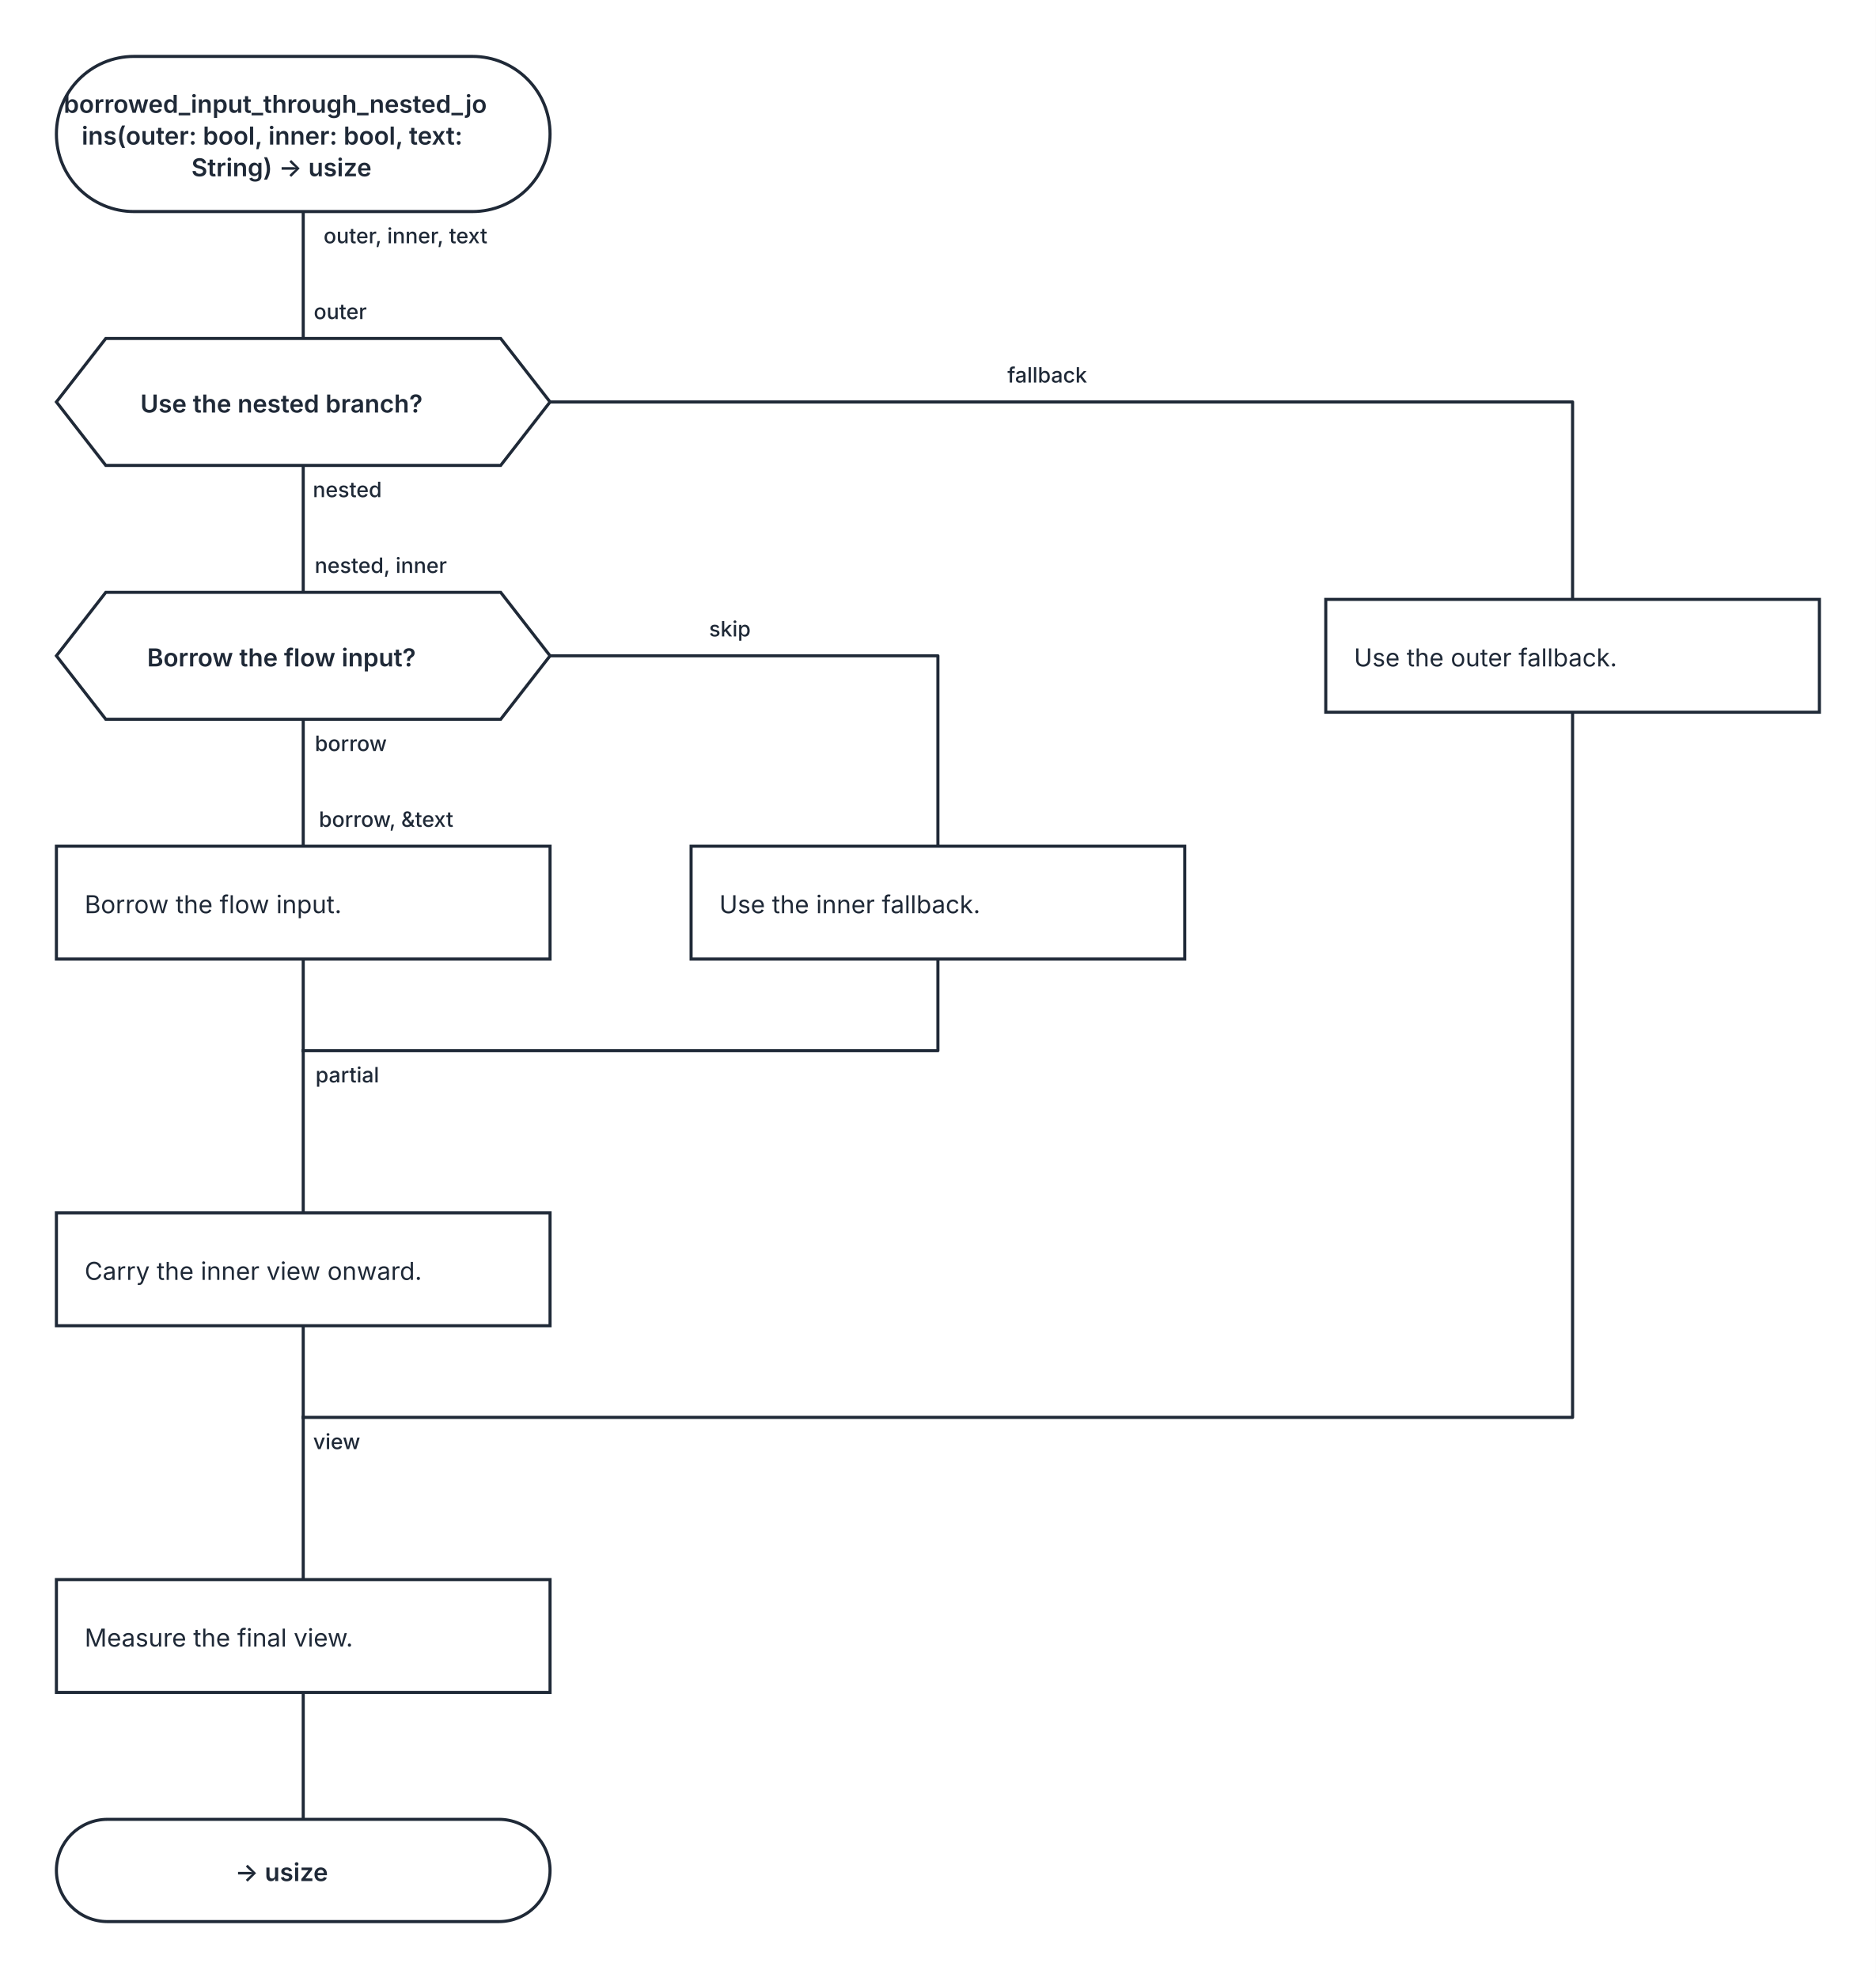
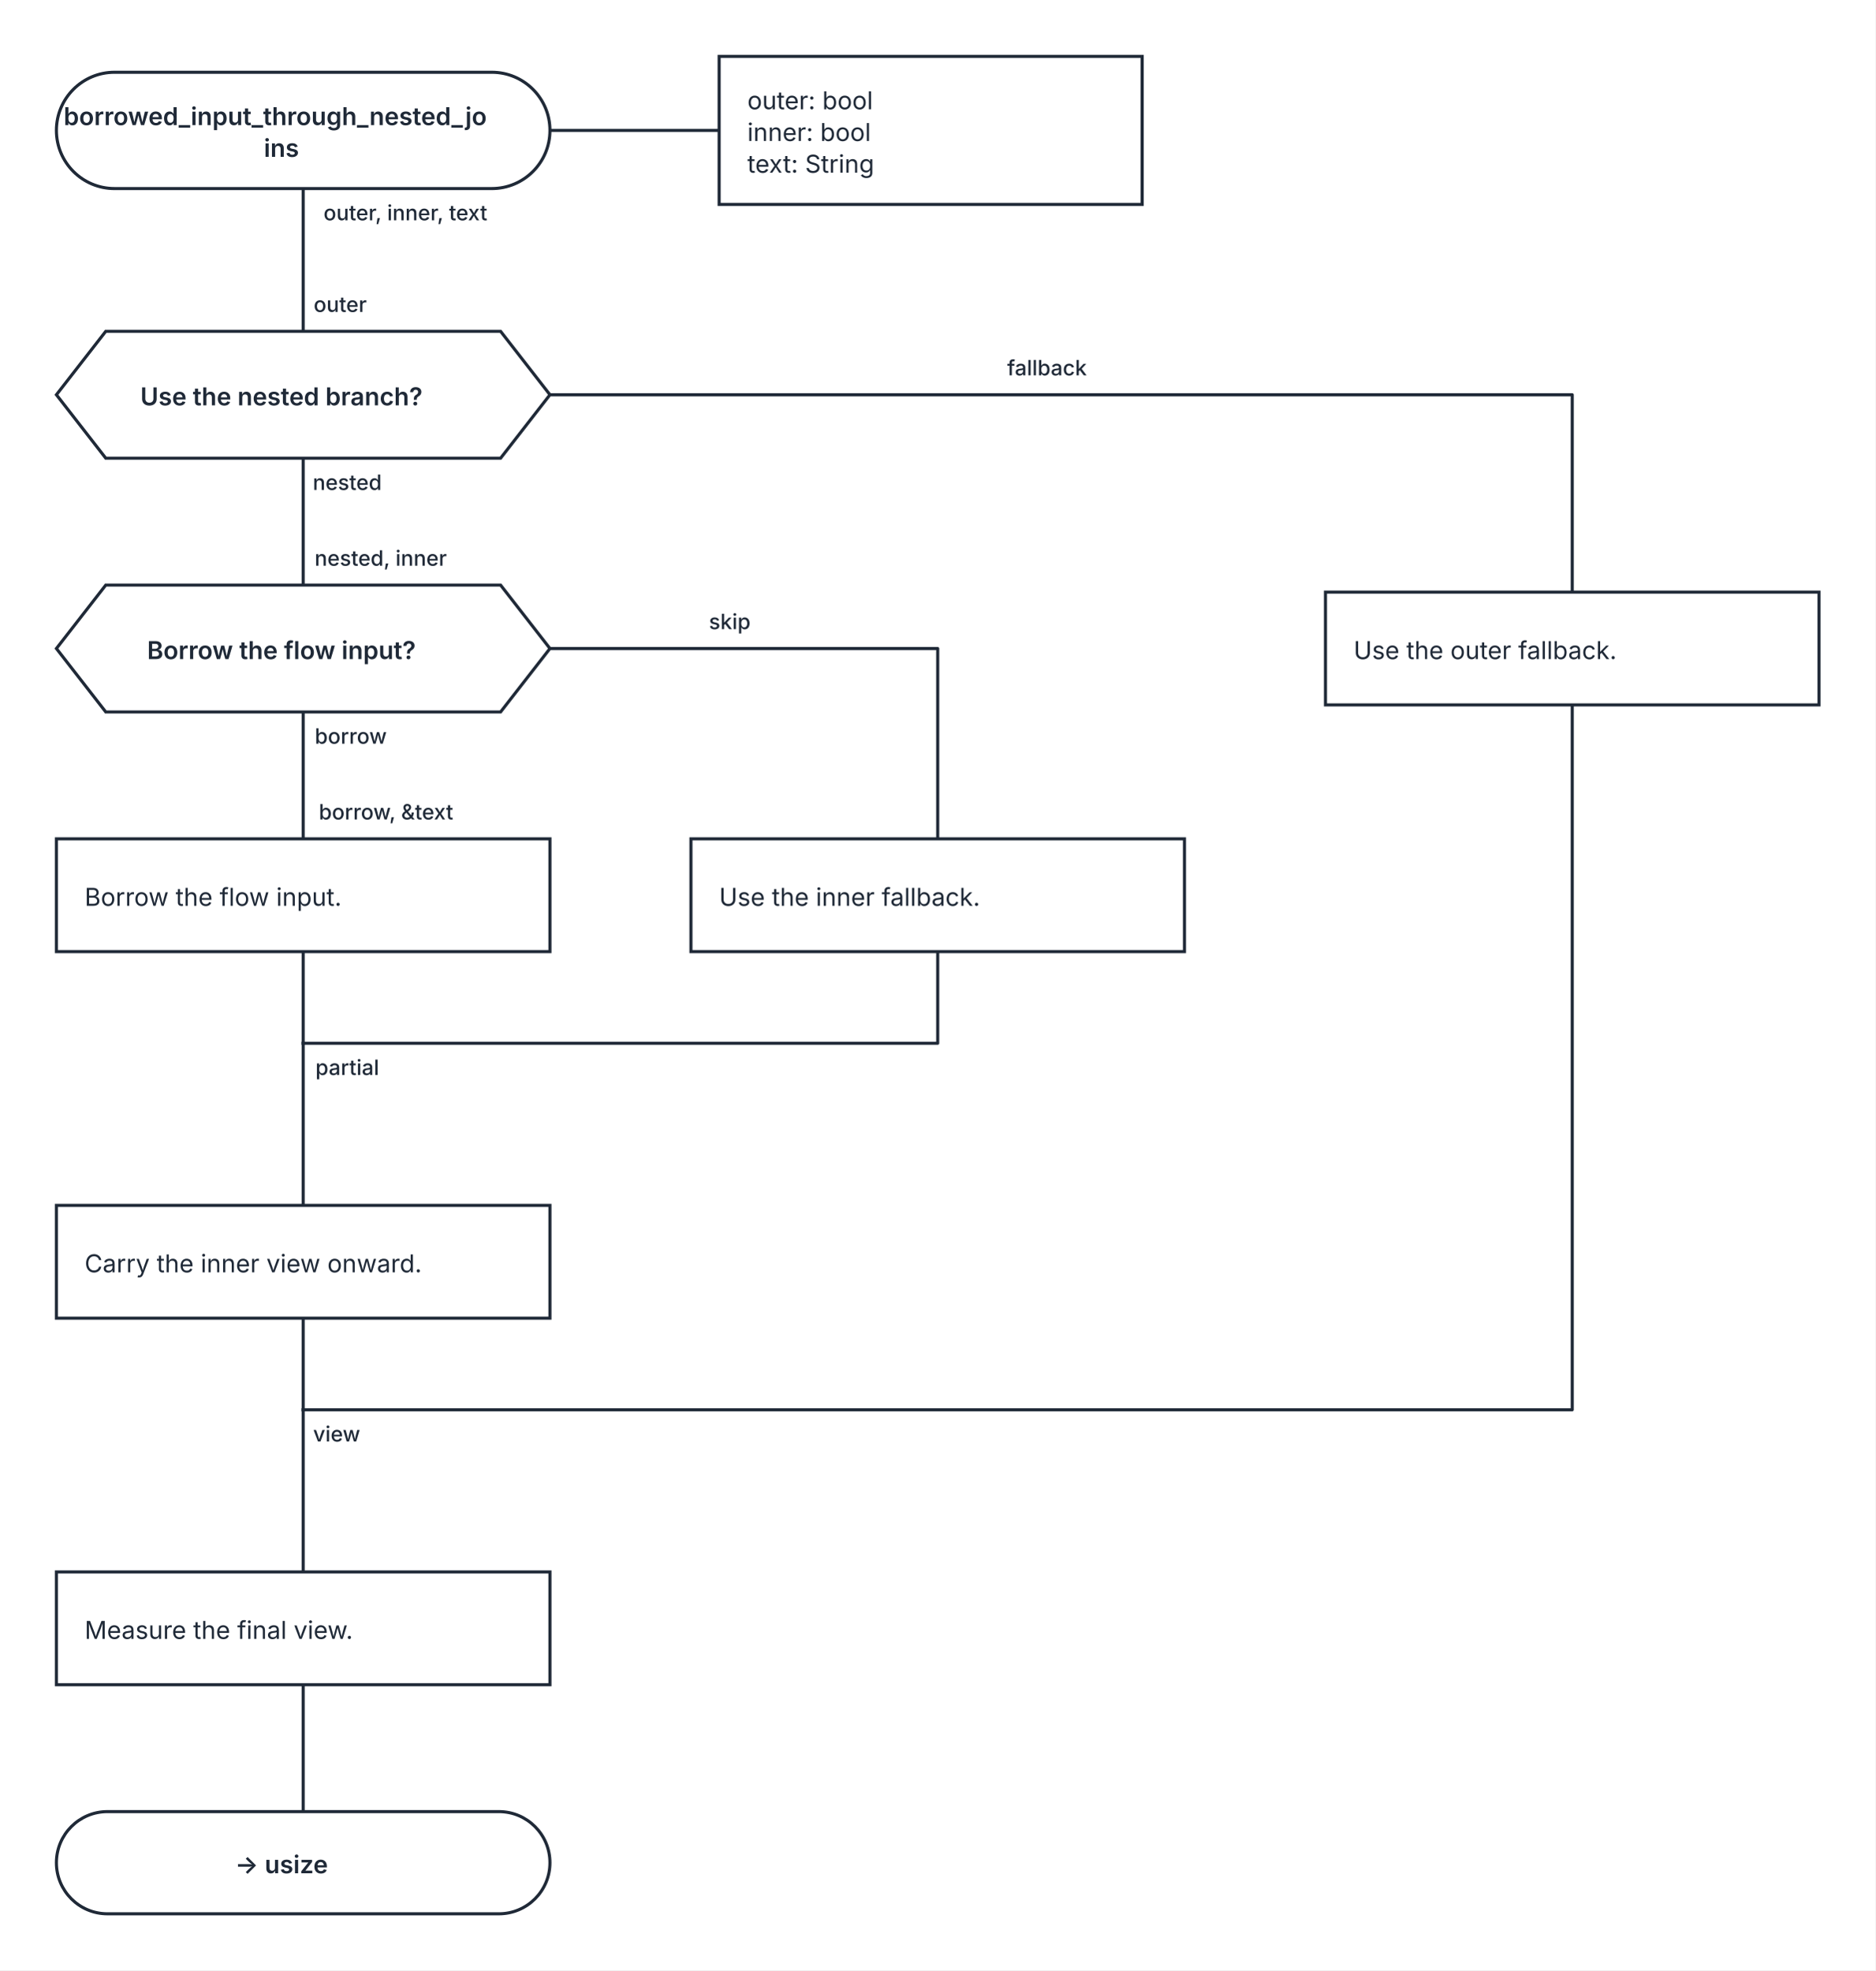
- <svg xmlns="http://www.w3.org/2000/svg" width="1064" height="1122" viewBox="0 0 1064 1122" role="img" aria-labelledby="kaalang-title" aria-describedby="kaalang-description">
+ <svg xmlns="http://www.w3.org/2000/svg" width="1064" height="1118" viewBox="0 0 1064 1118" role="img" aria-labelledby="kaalang-title" aria-describedby="kaalang-description">
  <defs>
    <style>
      svg { color: #1f2937; font-family: Inter, ui-sans-serif, system-ui, -apple-system, BlinkMacSystemFont, "Segoe UI", sans-serif; text-rendering: optimizeLegibility; }
      .connection { fill: none; stroke: currentColor; stroke-width: 1.75; stroke-linecap: square; stroke-linejoin: round; }
      .connection-label { fill: currentColor; font-size: 12px; font-weight: 500; paint-order: stroke; stroke: #ffffff; stroke-width: 5px; stroke-linejoin: round; text-anchor: middle; }
+       .parameter-link { fill: none; stroke: currentColor; stroke-width: 1.75; }
      .node-shape { fill: #ffffff; stroke: currentColor; stroke-width: 1.75; }
      .label { fill: currentColor; font-size: 14px; text-anchor: middle; }
      .start .label, .question .label, .select .label, .case .label, .end .label { font-weight: 600; }
-       .action .label { font-weight: 400; text-anchor: start; }
+       .action .label, .parameter-panel .label { font-weight: 400; text-anchor: start; }
    </style>
  </defs>
  <rect width="100%" height="100%" fill="#ffffff" />
  <g class="connections">
-     <path class="connection" d="M 172 120 L 172 192" />
-     <path class="connection" d="M 172 264 L 172 336" />
-     <path class="connection" d="M 312 228 L 892 228 L 892 340" />
-     <path class="connection" d="M 172 408 L 172 480" />
-     <path class="connection" d="M 312 372 L 532 372 L 532 480" />
-     <path class="connection" d="M 172 544 L 172 596" />
-     <path class="connection" d="M 532 544 L 532 596 L 172 596" />
-     <path class="connection" d="M 172 752 L 172 804" />
-     <path class="connection" d="M 892 404 L 892 804 L 172 804" />
-     <path class="connection" d="M 172 960 L 172 1032" />
-     <path class="connection" d="M 172 596 L 172 688" />
-     <path class="connection" d="M 172 804 L 172 896" />
-     <text class="connection-label" x="205" y="614" xml:space="preserve">
+     <path class="connection" d="M 172 107 L 172 188" />
+     <path class="connection" d="M 172 260 L 172 332" />
+     <path class="connection" d="M 312 224 L 892 224 L 892 336" />
+     <path class="connection" d="M 172 404 L 172 476" />
+     <path class="connection" d="M 312 368 L 532 368 L 532 476" />
+     <path class="connection" d="M 172 540 L 172 592" />
+     <path class="connection" d="M 532 540 L 532 592 L 172 592" />
+     <path class="connection" d="M 172 748 L 172 800" />
+     <path class="connection" d="M 892 400 L 892 800 L 172 800" />
+     <path class="connection" d="M 172 956 L 172 1028" />
+     <path class="connection" d="M 172 592 L 172 684" />
+     <path class="connection" d="M 172 800 L 172 892" />
+     <text class="connection-label" x="205" y="610" xml:space="preserve">
      <tspan x="205" dy="0">partial</tspan>
    </text>
-     <text class="connection-label" x="199" y="822" xml:space="preserve">
+     <text class="connection-label" x="199" y="818" xml:space="preserve">
      <tspan x="199" dy="0">view</tspan>
    </text>
-     <text class="connection-label" x="602" y="217" xml:space="preserve">
+     <text class="connection-label" x="602" y="213" xml:space="preserve">
      <tspan x="602" dy="0">fallback</tspan>
    </text>
-     <text class="connection-label" x="422" y="361" xml:space="preserve">
+     <text class="connection-label" x="422" y="357" xml:space="preserve">
      <tspan x="422" dy="0">skip</tspan>
    </text>
-     <text class="connection-label" x="238" y="138" xml:space="preserve">
+     <text class="connection-label" x="238" y="125" xml:space="preserve">
      <tspan x="238" dy="0">outer, inner, text</tspan>
    </text>
-     <text class="connection-label" x="205" y="282" xml:space="preserve">
+     <text class="connection-label" x="205" y="278" xml:space="preserve">
      <tspan x="205" dy="0">nested</tspan>
    </text>
-     <text class="connection-label" x="207" y="426" xml:space="preserve">
+     <text class="connection-label" x="207" y="422" xml:space="preserve">
      <tspan x="207" dy="0">borrow</tspan>
    </text>
-     <text class="connection-label" x="201" y="181" xml:space="preserve">
+     <text class="connection-label" x="201" y="177" xml:space="preserve">
      <tspan x="201" dy="0">outer</tspan>
    </text>
-     <text class="connection-label" x="224" y="325" xml:space="preserve">
+     <text class="connection-label" x="224" y="321" xml:space="preserve">
      <tspan x="224" dy="0">nested, inner</tspan>
    </text>
-     <text class="connection-label" x="227" y="469" xml:space="preserve">
+     <text class="connection-label" x="227" y="465" xml:space="preserve">
      <tspan x="227" dy="0">borrow, &amp;text</tspan>
    </text>
  </g>
  <g class="nodes">
-     <g class="node start" transform="translate(172 76)">
-       <rect class="node-shape" x="-140" y="-44" width="280" height="88" rx="44" />
-       <text class="label" y="-12" xml:space="preserve">
-         <tspan x="0" dy="0">borrowed_input_through_nested_jo</tspan>
-         <tspan x="0" dy="18">ins(outer: bool, inner: bool, text: </tspan>
-         <tspan x="0" dy="18">String) -&gt; usize</tspan>
+     <path class="parameter-link" d="M 312 74 L 408 74" />
+     <g class="parameter-panel" transform="translate(528 74)">
+       <rect class="node-shape" x="-120" y="-42" width="240" height="84" />
+       <text class="label" x="-104" y="-12" xml:space="preserve">
+         <tspan x="-104" dy="0">outer: bool</tspan>
+         <tspan x="-104" dy="18">inner: bool</tspan>
+         <tspan x="-104" dy="18">text: String</tspan>
      </text>
    </g>
-     <g class="node question" transform="translate(172 228)">
+     <g class="node start" transform="translate(172 74)">
+       <rect class="node-shape" x="-140" y="-33" width="280" height="66" rx="33" />
+       <text class="label" y="-3" xml:space="preserve">
+         <tspan x="0" dy="0">borrowed_input_through_nested_jo</tspan>
+         <tspan x="0" dy="18">ins</tspan>
+       </text>
+     </g>
+     <g class="node question" transform="translate(172 224)">
      <polygon class="node-shape" points="-112,-36 112,-36 140,0 112,36 -112,36 -140,0" />
      <text class="label" y="6" xml:space="preserve">
        <tspan x="0" dy="0">Use the nested branch?</tspan>
      </text>
    </g>
-     <g class="node question" transform="translate(172 372)">
+     <g class="node question" transform="translate(172 368)">
      <polygon class="node-shape" points="-112,-36 112,-36 140,0 112,36 -112,36 -140,0" />
      <text class="label" y="6" xml:space="preserve">
        <tspan x="0" dy="0">Borrow the flow input?</tspan>
      </text>
    </g>
-     <g class="node action" transform="translate(172 512)">
+     <g class="node action" transform="translate(172 508)">
      <rect class="node-shape" x="-140" y="-32" width="280" height="64" />
      <text class="label" y="6" xml:space="preserve">
        <tspan x="-124" dy="0">Borrow the flow input.</tspan>
      </text>
    </g>
-     <g class="node action" transform="translate(532 512)">
+     <g class="node action" transform="translate(532 508)">
      <rect class="node-shape" x="-140" y="-32" width="280" height="64" />
      <text class="label" y="6" xml:space="preserve">
        <tspan x="-124" dy="0">Use the inner fallback.</tspan>
      </text>
    </g>
-     <g class="node action" transform="translate(172 720)">
+     <g class="node action" transform="translate(172 716)">
      <rect class="node-shape" x="-140" y="-32" width="280" height="64" />
      <text class="label" y="6" xml:space="preserve">
        <tspan x="-124" dy="0">Carry the inner view onward.</tspan>
      </text>
    </g>
-     <g class="node action" transform="translate(892 372)">
+     <g class="node action" transform="translate(892 368)">
      <rect class="node-shape" x="-140" y="-32" width="280" height="64" />
      <text class="label" y="6" xml:space="preserve">
        <tspan x="-124" dy="0">Use the outer fallback.</tspan>
      </text>
    </g>
-     <g class="node action" transform="translate(172 928)">
+     <g class="node action" transform="translate(172 924)">
      <rect class="node-shape" x="-140" y="-32" width="280" height="64" />
      <text class="label" y="6" xml:space="preserve">
        <tspan x="-124" dy="0">Measure the final view.</tspan>
      </text>
    </g>
-     <g class="node end" transform="translate(172 1061)">
+     <g class="node end" transform="translate(172 1057)">
      <rect class="node-shape" x="-140" y="-29" width="280" height="58" rx="29" />
      <text class="label" y="6" xml:space="preserve">
        <tspan x="0" dy="0">-&gt; usize</tspan>
      </text>
    </g>
  </g>
</svg>
